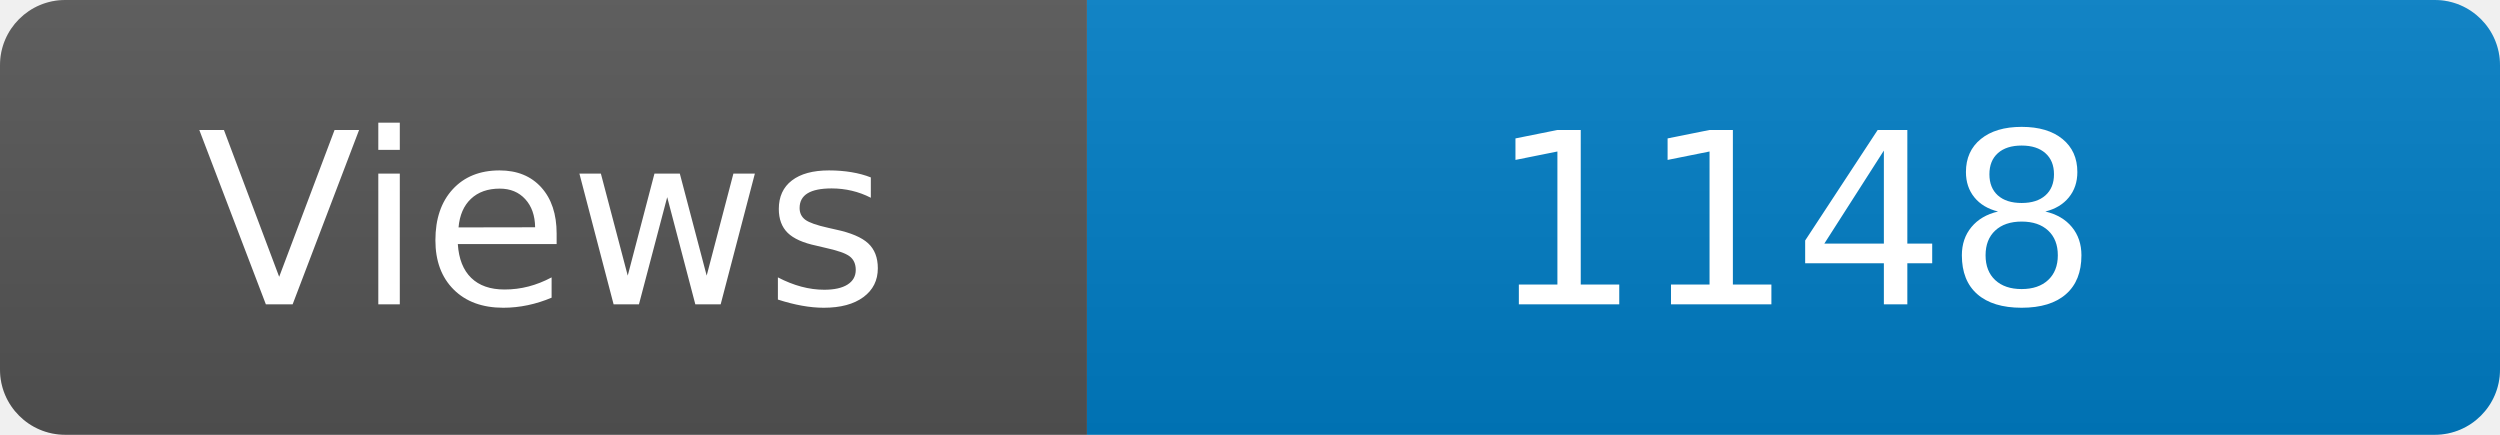
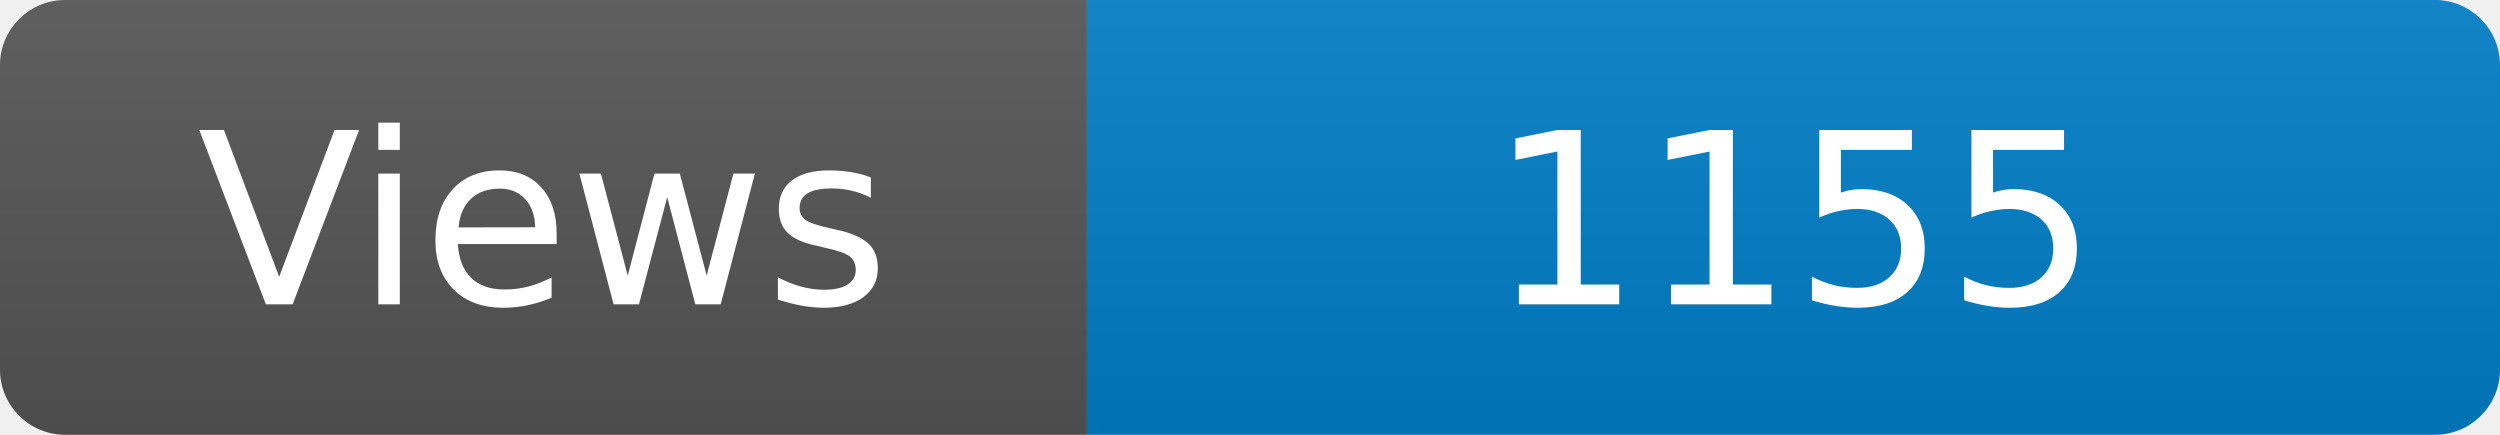
<svg xmlns="http://www.w3.org/2000/svg" width="115" height="20" role="img" aria-label="Maintained?: yes">
  <linearGradient id="s" x2="0" y2="100%">
    <stop offset="0" stop-color="#bbb" stop-opacity=".1" />
    <stop offset="1" stop-opacity=".1" />
  </linearGradient>
  <clipPath id="r">
    <rect width="115" height="20" rx="3" fill="#fff" />
  </clipPath>
  <g clip-path="url(#r)">
    <rect width="50" height="20" fill="#555" />
    <rect x="50" width="160" height="20" fill="#007ec6" />
    <rect width="115" height="20" fill="url(#s)" />
  </g>
  <g fill="#fff" text-anchor="middle" font-family="Verdana,Geneva,DejaVu Sans,sans-serif" font-size="110">
    <text x="250" y="140" transform="scale(.1)" fill="#fff">Views</text>
-     <text x="825" y="140" transform="scale(.1)" fill="#fff">1148</text>
+     <text x="825" y="140" transform="scale(.1)" fill="#fff">1155</text>
  </g>
</svg>
